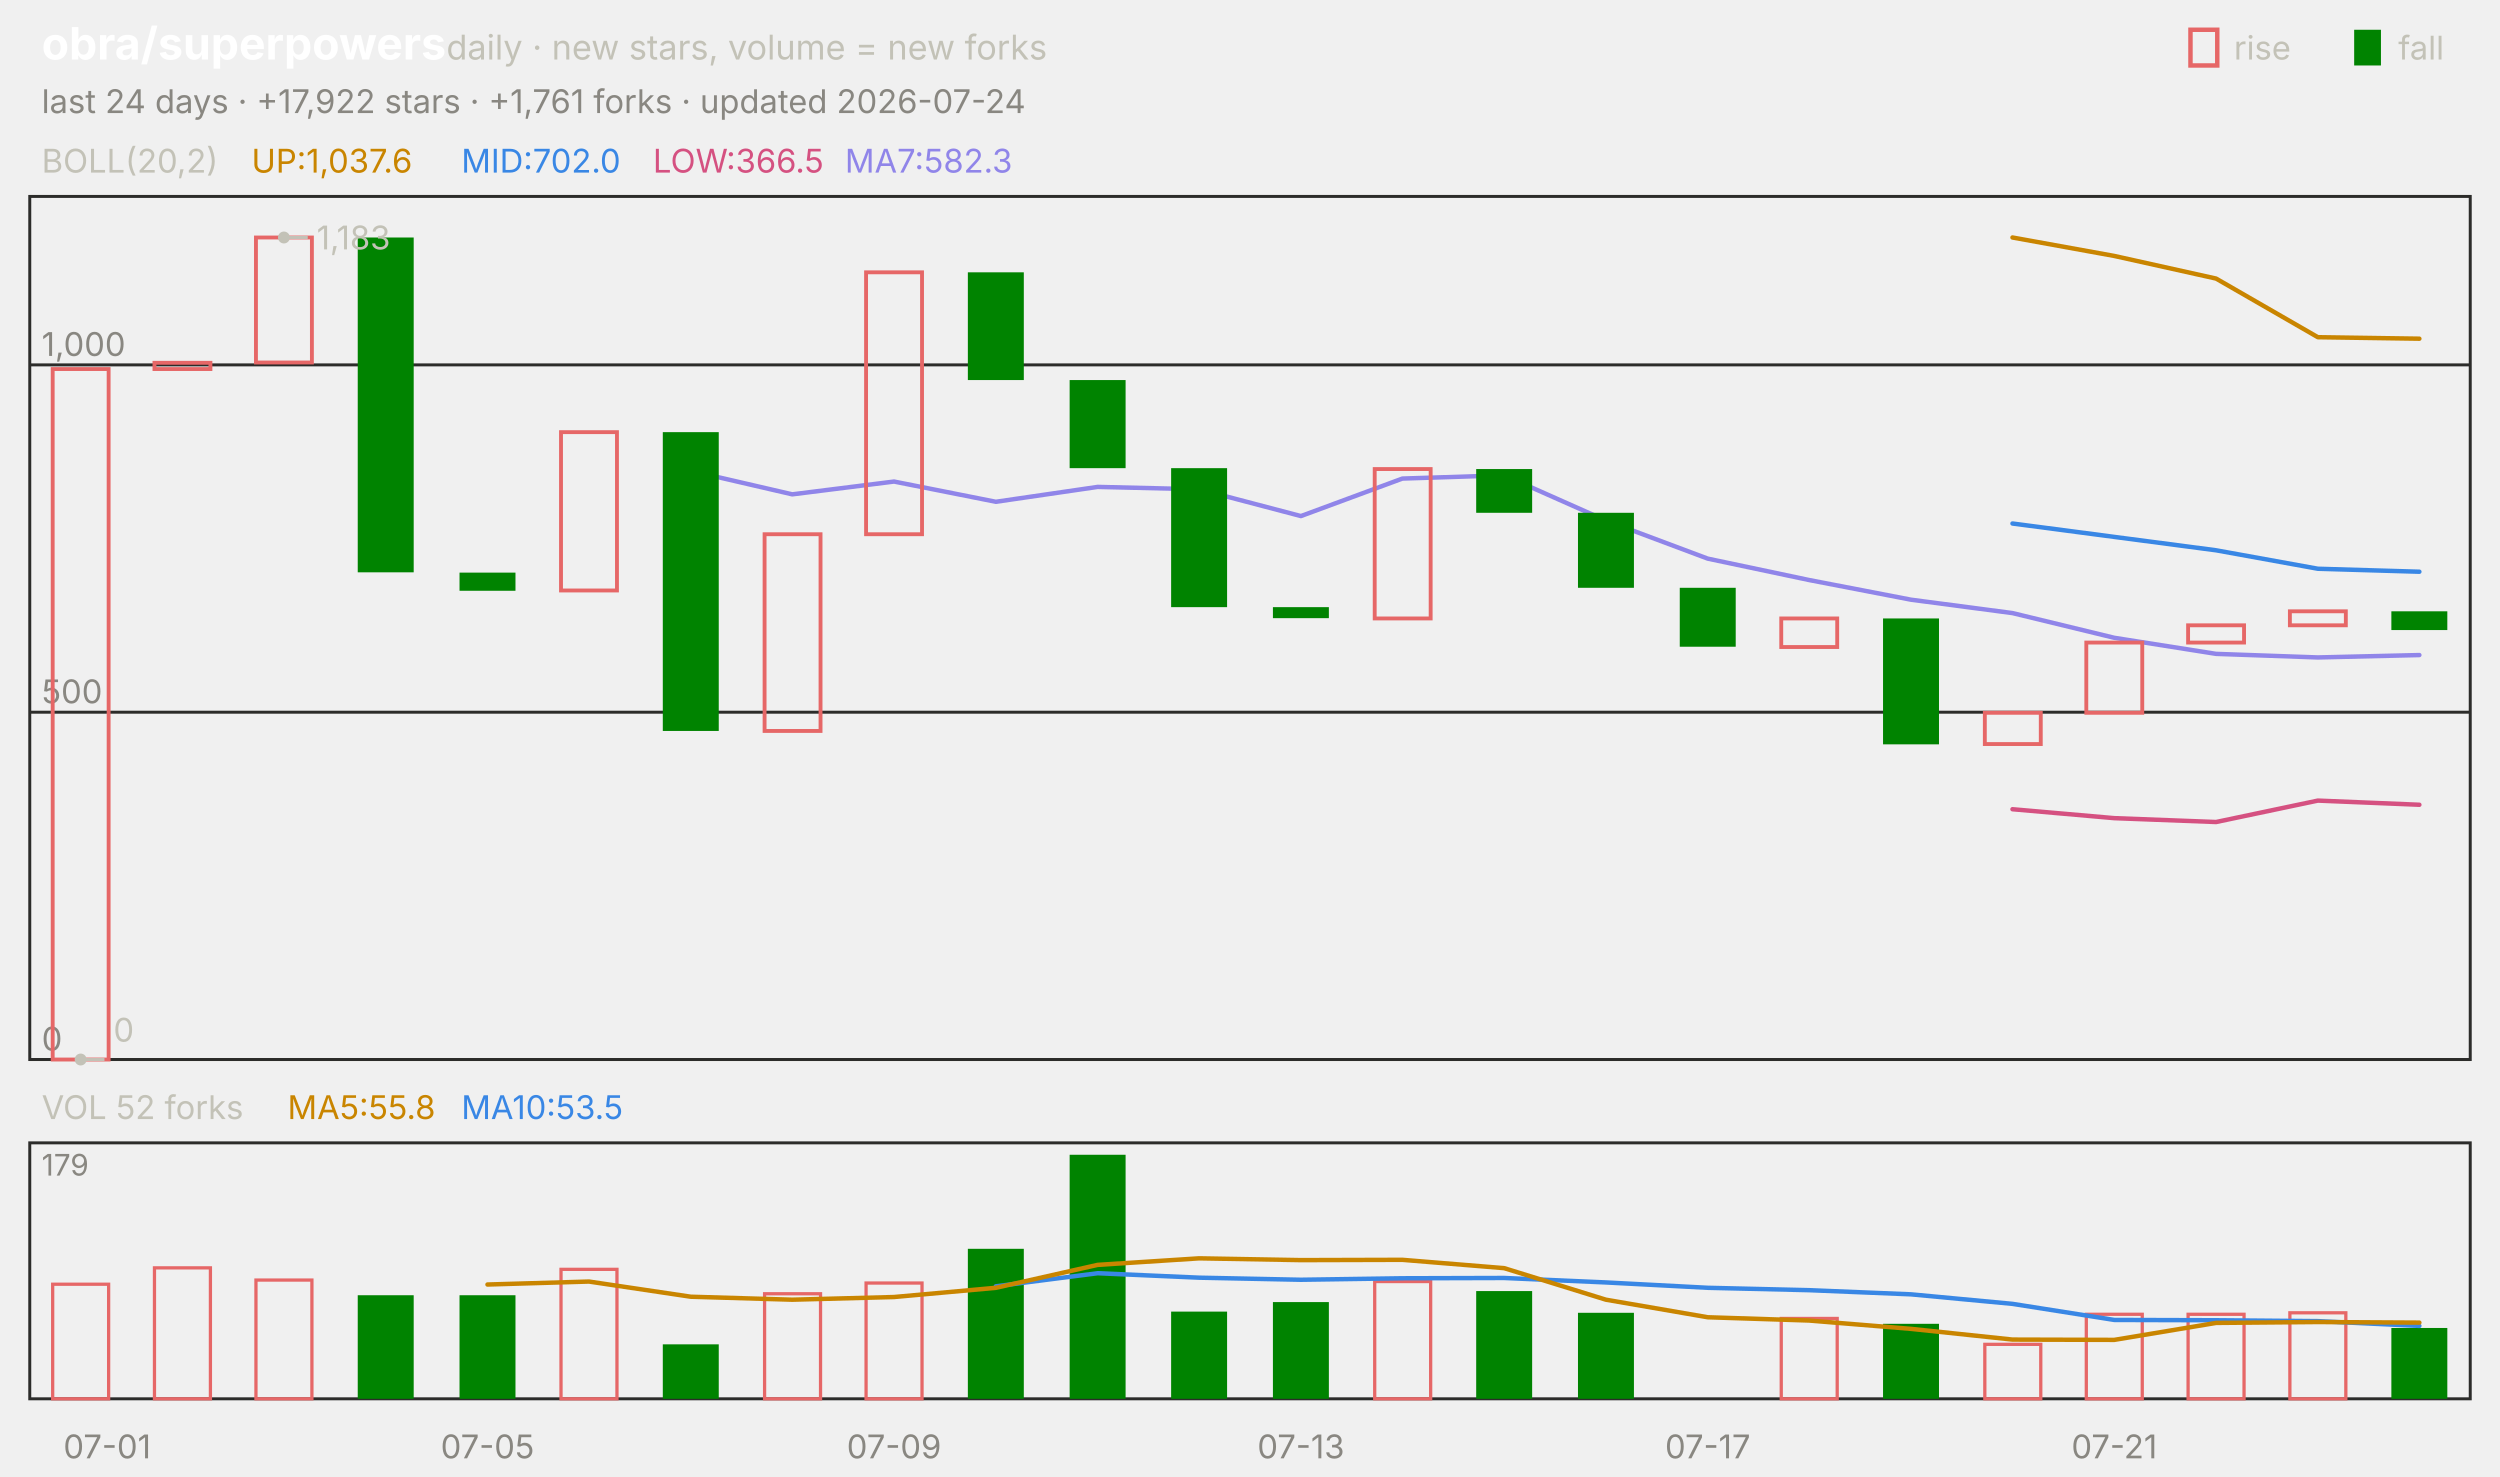
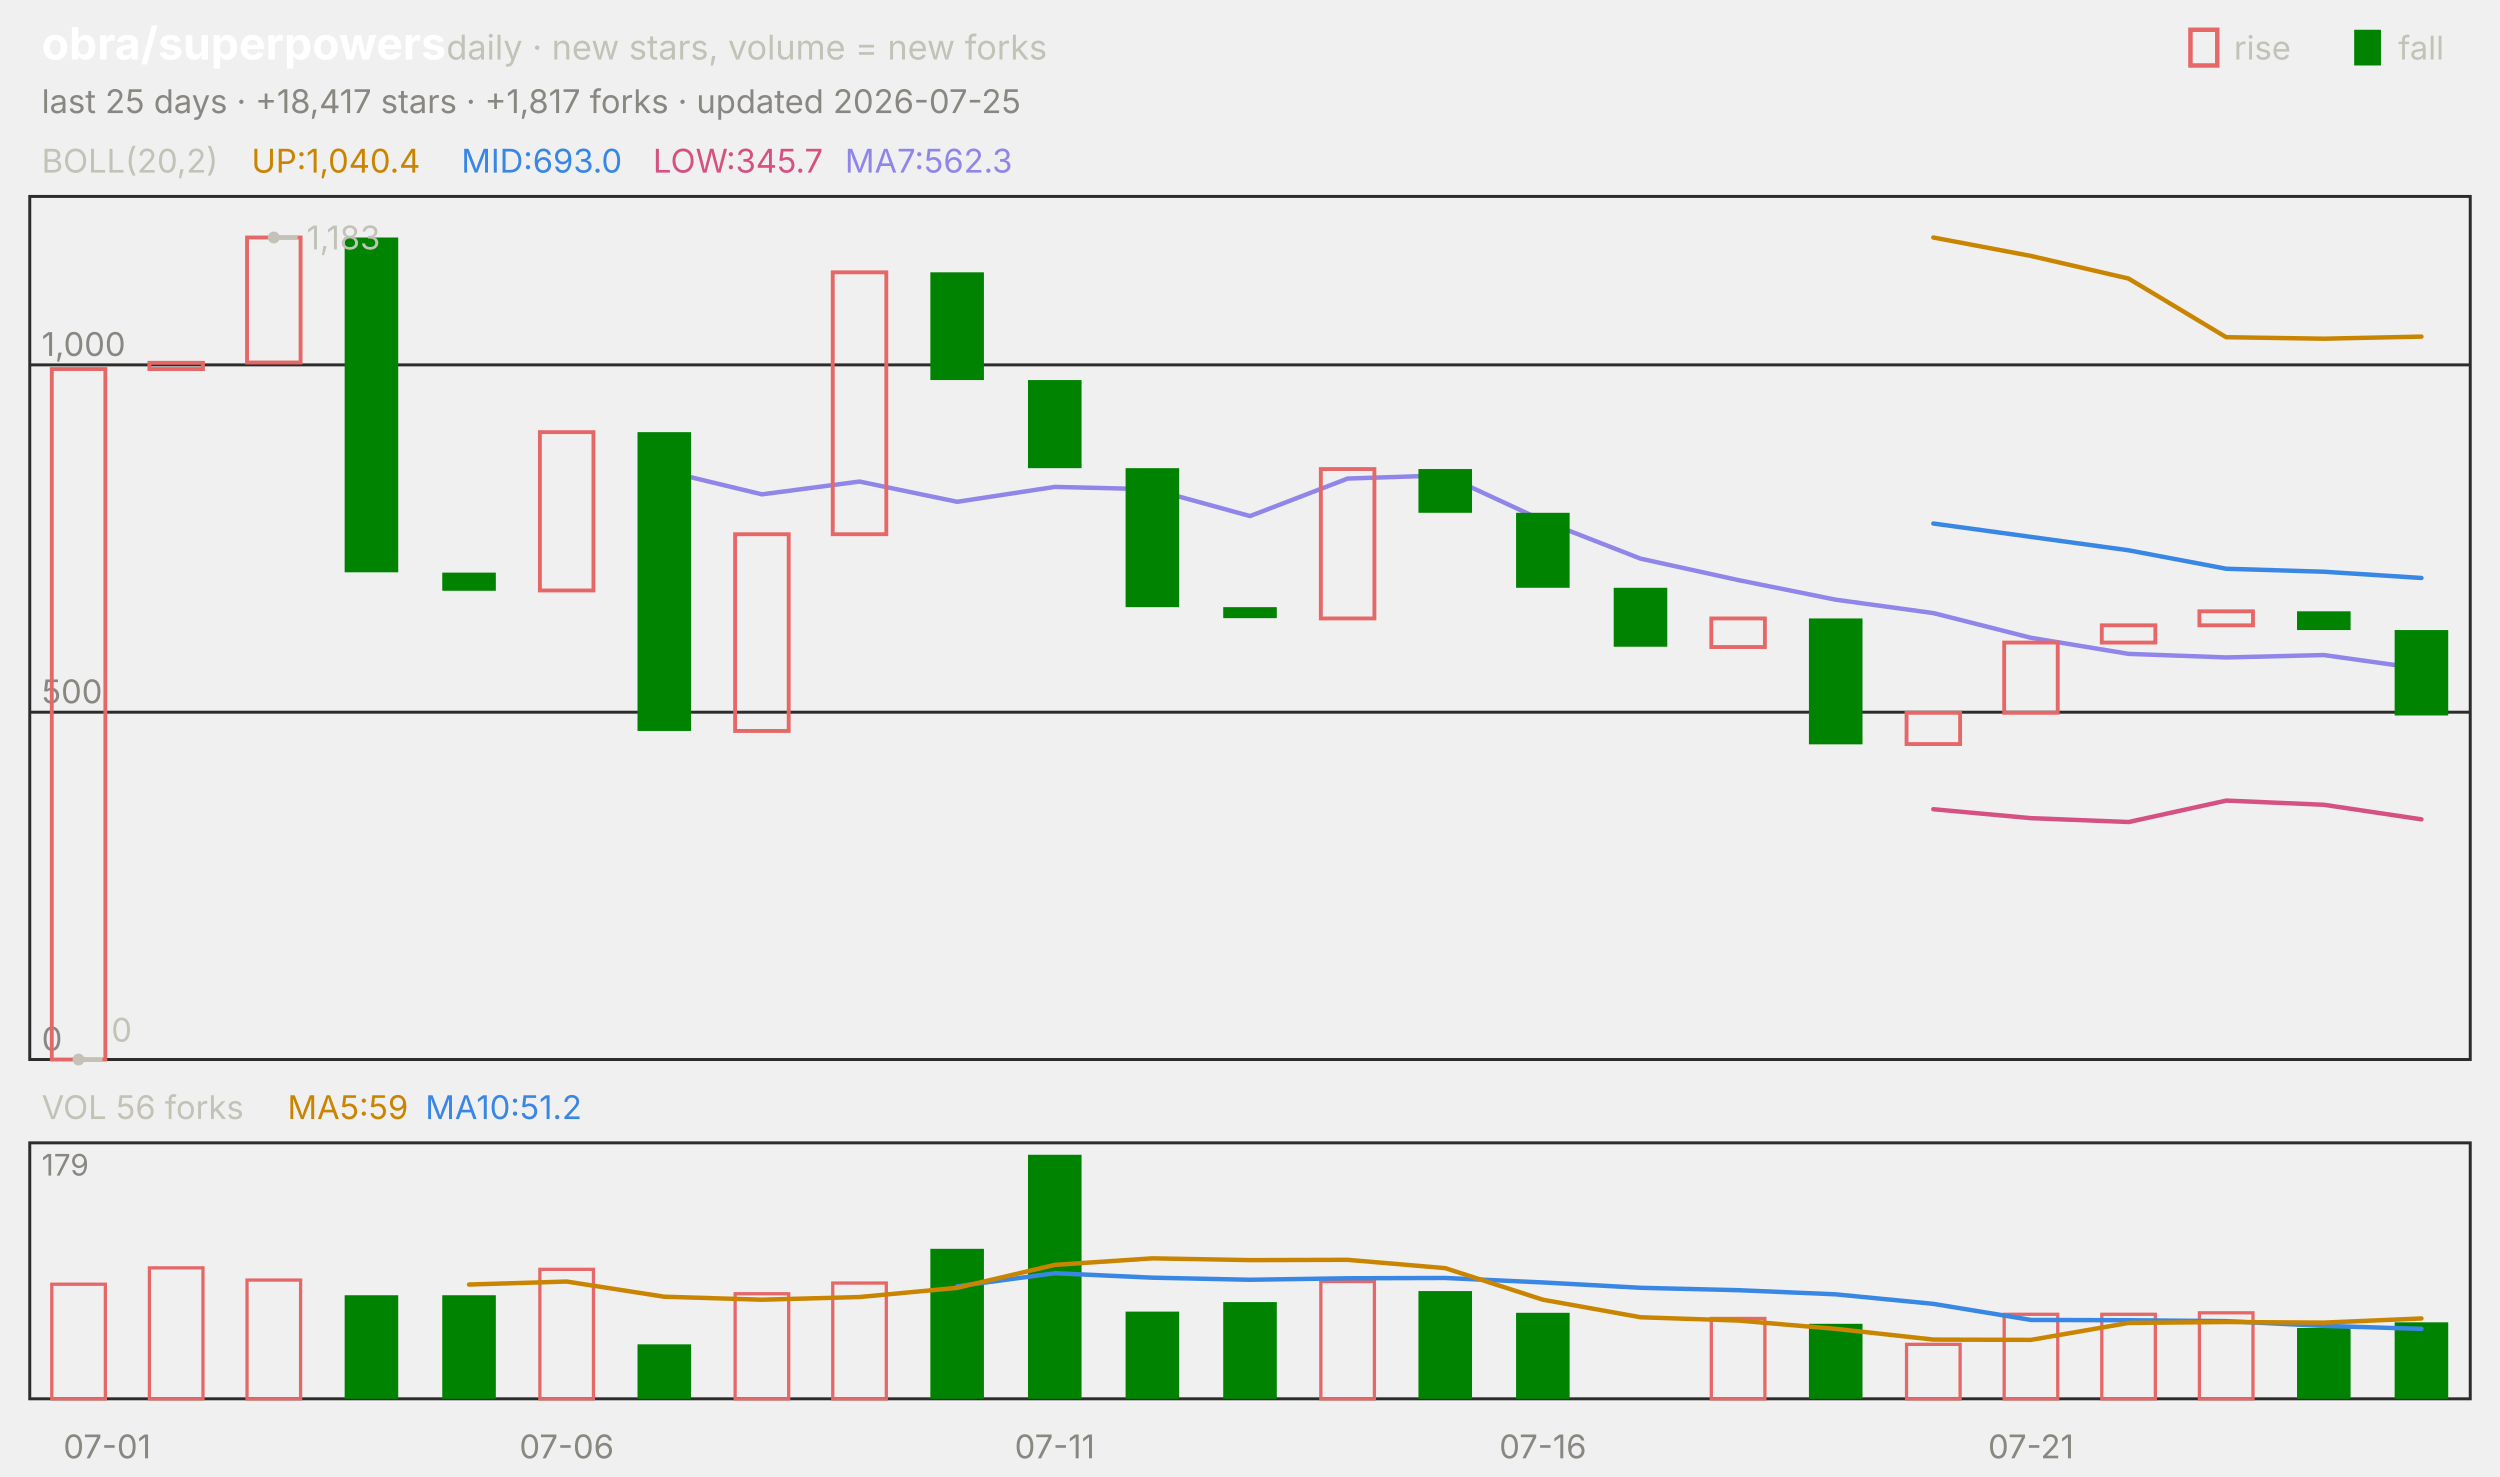
<svg xmlns="http://www.w3.org/2000/svg" viewBox="0 0 840 496" width="840" height="496" font-family="-apple-system,'Segoe UI',system-ui,sans-serif" role="img" aria-label="obra/superpowers candlestick chart">
  <text x="14.0" y="20.0" font-size="15" fill="#ffffff" font-weight="650">obra/superpowers</text>
  <text x="150.0" y="20.0" font-size="11.5" fill="#c3c2b7">daily · new stars, volume = new forks</text>
  <text x="805.8" y="20.0" font-size="11.0" fill="#c3c2b7">fall</text>
  <rect x="791" y="10" width="9" height="12" fill="#008300" />
  <text x="750.6" y="20.0" font-size="11.0" fill="#c3c2b7">rise</text>
  <rect x="736" y="10" width="9" height="12" fill="none" stroke="#e66767" stroke-width="1.5" />
-   <text x="14.0" y="38.0" font-size="11.0" fill="#898781">last 24 days · +17,922 stars · +1,761 forks · updated 2026-07-24</text>
+   <text x="14.0" y="38.0" font-size="11.0" fill="#898781">last 25 days · +18,417 stars · +1,817 forks · updated 2026-07-25</text>
  <rect x="10" y="66" width="820" height="290" fill="none" stroke="#2c2c2a" />
  <rect x="10" y="384" width="820" height="86" fill="none" stroke="#2c2c2a" />
  <text x="36.0" y="490.0" font-size="11.0" fill="#898781" text-anchor="middle">07-01</text>
-   <text x="163.8" y="490.0" font-size="11.0" fill="#898781" text-anchor="middle">07-05</text>
-   <text x="300.4" y="490.0" font-size="11.0" fill="#898781" text-anchor="middle">07-09</text>
-   <text x="437.1" y="490.0" font-size="11.0" fill="#898781" text-anchor="middle">07-13</text>
-   <text x="573.8" y="490.0" font-size="11.0" fill="#898781" text-anchor="middle">07-17</text>
-   <text x="710.4" y="490.0" font-size="11.0" fill="#898781" text-anchor="middle">07-21</text>
+   <text x="190.4" y="490.0" font-size="11.0" fill="#898781" text-anchor="middle">07-06</text>
+   <text x="354.4" y="490.0" font-size="11.0" fill="#898781" text-anchor="middle">07-11</text>
+   <text x="518.4" y="490.0" font-size="11.0" fill="#898781" text-anchor="middle">07-16</text>
+   <text x="682.4" y="490.0" font-size="11.0" fill="#898781" text-anchor="middle">07-21</text>
  <text x="14.0" y="58.0" font-size="11.0" fill="#c3c2b7">BOLL(20,2)</text>
-   <text x="84.5" y="58.0" font-size="11.0" fill="#c98500">UP:1,037.6</text>
-   <text x="155.0" y="58.0" font-size="11.0" fill="#3987e5">MID:702.0</text>
-   <text x="219.4" y="58.0" font-size="11.0" fill="#d55181">LOW:366.5</text>
-   <text x="283.9" y="58.0" font-size="11.0" fill="#9085e9">MA7:582.3</text>
+   <text x="84.5" y="58.0" font-size="11.0" fill="#c98500">UP:1,040.4</text>
+   <text x="155.0" y="58.0" font-size="11.0" fill="#3987e5">MID:693.0</text>
+   <text x="219.4" y="58.0" font-size="11.0" fill="#d55181">LOW:345.7</text>
+   <text x="283.9" y="58.0" font-size="11.0" fill="#9085e9">MA7:562.3</text>
  <line x1="10.0" y1="356.0" x2="830.0" y2="356.0" stroke="#2c2c2a" stroke-width="1.0" />
  <text x="14.0" y="353.0" font-size="11.0" fill="#898781">0</text>
  <line x1="10.0" y1="239.3" x2="830.0" y2="239.3" stroke="#2c2c2a" stroke-width="1.0" />
  <text x="14.0" y="236.3" font-size="11.0" fill="#898781">500</text>
  <line x1="10.0" y1="122.6" x2="830.0" y2="122.6" stroke="#2c2c2a" stroke-width="1.0" />
  <text x="14.0" y="119.6" font-size="11.0" fill="#898781">1,000</text>
-   <polyline points="676.2,79.8 710.4,86.0 744.6,93.6 778.8,113.3 812.9,113.8" fill="none" stroke="#c98500" stroke-width="1.5" stroke-linejoin="round" stroke-linecap="round" />
-   <polyline points="676.2,175.9 710.4,180.4 744.6,184.9 778.8,191.1 812.9,192.1" fill="none" stroke="#3987e5" stroke-width="1.5" stroke-linejoin="round" stroke-linecap="round" />
-   <polyline points="676.2,271.9 710.4,274.9 744.6,276.2 778.8,269.0 812.9,270.4" fill="none" stroke="#d55181" stroke-width="1.5" stroke-linejoin="round" stroke-linecap="round" />
-   <polyline points="232.1,158.2 266.2,166.1 300.4,161.8 334.6,168.6 368.8,163.6 402.9,164.4 437.1,173.4 471.2,160.8 505.4,159.7 539.6,174.9 573.8,187.7 607.9,194.9 642.1,201.5 676.2,206.0 710.4,214.3 744.6,219.7 778.8,220.9 812.9,220.1" fill="none" stroke="#9085e9" stroke-width="1.5" stroke-linejoin="round" stroke-linecap="round" />
-   <rect x="17.7" y="124.0" width="18.8" height="232.0" fill="none" stroke="#e66767" stroke-width="1.3" />
-   <rect x="51.9" y="121.9" width="18.8" height="2.1" fill="none" stroke="#e66767" stroke-width="1.3" />
-   <rect x="86.0" y="79.8" width="18.8" height="42.0" fill="none" stroke="#e66767" stroke-width="1.3" />
-   <rect x="120.2" y="79.8" width="18.8" height="112.5" fill="#008300" />
-   <rect x="154.4" y="192.4" width="18.8" height="6.1" fill="#008300" />
-   <rect x="188.5" y="145.2" width="18.8" height="53.2" fill="none" stroke="#e66767" stroke-width="1.3" />
-   <rect x="222.7" y="145.2" width="18.8" height="100.4" fill="#008300" />
-   <rect x="256.9" y="179.5" width="18.8" height="66.1" fill="none" stroke="#e66767" stroke-width="1.3" />
-   <rect x="291.0" y="91.5" width="18.8" height="88.0" fill="none" stroke="#e66767" stroke-width="1.3" />
-   <rect x="325.2" y="91.5" width="18.8" height="36.2" fill="#008300" />
-   <rect x="359.4" y="127.7" width="18.8" height="29.6" fill="#008300" />
-   <rect x="393.5" y="157.3" width="18.8" height="46.7" fill="#008300" />
-   <rect x="427.7" y="204.0" width="18.8" height="3.7" fill="#008300" />
-   <rect x="461.9" y="157.6" width="18.8" height="50.2" fill="none" stroke="#e66767" stroke-width="1.3" />
-   <rect x="496.0" y="157.6" width="18.8" height="14.7" fill="#008300" />
-   <rect x="530.2" y="172.3" width="18.8" height="25.2" fill="#008300" />
-   <rect x="564.4" y="197.5" width="18.8" height="19.8" fill="#008300" />
-   <rect x="598.5" y="207.8" width="18.8" height="9.6" fill="none" stroke="#e66767" stroke-width="1.3" />
-   <rect x="632.7" y="207.8" width="18.8" height="42.3" fill="#008300" />
-   <rect x="666.9" y="239.5" width="18.8" height="10.5" fill="none" stroke="#e66767" stroke-width="1.3" />
-   <rect x="701.0" y="215.9" width="18.8" height="23.6" fill="none" stroke="#e66767" stroke-width="1.3" />
-   <rect x="735.2" y="210.1" width="18.8" height="5.8" fill="none" stroke="#e66767" stroke-width="1.3" />
-   <rect x="769.4" y="205.4" width="18.8" height="4.7" fill="none" stroke="#e66767" stroke-width="1.3" />
-   <rect x="803.5" y="205.4" width="18.8" height="6.3" fill="#008300" />
-   <circle cx="95.4" cy="79.8" r="2" fill="#c3c2b7" />
-   <line x1="95.4" y1="79.8" x2="103.4" y2="79.8" stroke="#c3c2b7" stroke-width="1.0" />
-   <text x="106.4" y="83.8" font-size="11.0" fill="#c3c2b7">1,183</text>
-   <circle cx="27.1" cy="356.0" r="2" fill="#c3c2b7" />
-   <line x1="27.1" y1="356.0" x2="35.1" y2="356.0" stroke="#c3c2b7" stroke-width="1.0" />
-   <text x="38.1" y="350.0" font-size="11.0" fill="#c3c2b7">0</text>
-   <text x="14.0" y="376.0" font-size="11.0" fill="#c3c2b7">VOL 52 forks</text>
-   <text x="96.6" y="376.0" font-size="11.0" fill="#c98500">MA5:55.8</text>
-   <text x="155.0" y="376.0" font-size="11.0" fill="#3987e5">MA10:53.5</text>
+   <polyline points="649.6,79.8 682.4,86.0 715.2,93.6 748.0,113.3 780.8,113.8 813.6,113.1" fill="none" stroke="#c98500" stroke-width="1.5" stroke-linejoin="round" stroke-linecap="round" />
+   <polyline points="649.6,175.9 682.4,180.4 715.2,184.9 748.0,191.1 780.8,192.1 813.6,194.2" fill="none" stroke="#3987e5" stroke-width="1.5" stroke-linejoin="round" stroke-linecap="round" />
+   <polyline points="649.6,271.9 682.4,274.9 715.2,276.2 748.0,269.0 780.8,270.4 813.6,275.3" fill="none" stroke="#d55181" stroke-width="1.5" stroke-linejoin="round" stroke-linecap="round" />
+   <polyline points="223.2,158.2 256.0,166.1 288.8,161.8 321.6,168.6 354.4,163.6 387.2,164.4 420.0,173.4 452.8,160.8 485.6,159.7 518.4,174.9 551.2,187.7 584.0,194.9 616.8,201.5 649.6,206.0 682.4,214.3 715.2,219.7 748.0,220.9 780.8,220.1 813.6,224.7" fill="none" stroke="#9085e9" stroke-width="1.5" stroke-linejoin="round" stroke-linecap="round" />
+   <rect x="17.4" y="124.0" width="18.0" height="232.0" fill="none" stroke="#e66767" stroke-width="1.3" />
+   <rect x="50.2" y="121.9" width="18.0" height="2.1" fill="none" stroke="#e66767" stroke-width="1.3" />
+   <rect x="83.0" y="79.8" width="18.0" height="42.0" fill="none" stroke="#e66767" stroke-width="1.3" />
+   <rect x="115.8" y="79.8" width="18.0" height="112.5" fill="#008300" />
+   <rect x="148.6" y="192.4" width="18.0" height="6.1" fill="#008300" />
+   <rect x="181.4" y="145.2" width="18.0" height="53.2" fill="none" stroke="#e66767" stroke-width="1.3" />
+   <rect x="214.2" y="145.2" width="18.0" height="100.4" fill="#008300" />
+   <rect x="247.0" y="179.5" width="18.0" height="66.1" fill="none" stroke="#e66767" stroke-width="1.3" />
+   <rect x="279.8" y="91.5" width="18.0" height="88.0" fill="none" stroke="#e66767" stroke-width="1.3" />
+   <rect x="312.6" y="91.5" width="18.0" height="36.2" fill="#008300" />
+   <rect x="345.4" y="127.7" width="18.0" height="29.6" fill="#008300" />
+   <rect x="378.2" y="157.3" width="18.0" height="46.7" fill="#008300" />
+   <rect x="411.0" y="204.0" width="18.0" height="3.7" fill="#008300" />
+   <rect x="443.8" y="157.6" width="18.0" height="50.2" fill="none" stroke="#e66767" stroke-width="1.3" />
+   <rect x="476.6" y="157.6" width="18.0" height="14.7" fill="#008300" />
+   <rect x="509.4" y="172.3" width="18.0" height="25.2" fill="#008300" />
+   <rect x="542.2" y="197.5" width="18.0" height="19.8" fill="#008300" />
+   <rect x="575.0" y="207.8" width="18.0" height="9.6" fill="none" stroke="#e66767" stroke-width="1.3" />
+   <rect x="607.8" y="207.8" width="18.0" height="42.3" fill="#008300" />
+   <rect x="640.6" y="239.5" width="18.0" height="10.5" fill="none" stroke="#e66767" stroke-width="1.3" />
+   <rect x="673.4" y="215.9" width="18.0" height="23.6" fill="none" stroke="#e66767" stroke-width="1.3" />
+   <rect x="706.2" y="210.1" width="18.0" height="5.8" fill="none" stroke="#e66767" stroke-width="1.3" />
+   <rect x="739.0" y="205.4" width="18.0" height="4.7" fill="none" stroke="#e66767" stroke-width="1.3" />
+   <rect x="771.8" y="205.4" width="18.0" height="6.3" fill="#008300" />
+   <rect x="804.6" y="211.7" width="18.0" height="28.7" fill="#008300" />
+   <circle cx="92.0" cy="79.8" r="2" fill="#c3c2b7" />
+   <line x1="92.0" y1="79.8" x2="100.0" y2="79.8" stroke="#c3c2b7" stroke-width="1.0" />
+   <text x="103.0" y="83.8" font-size="11.0" fill="#c3c2b7">1,183</text>
+   <circle cx="26.4" cy="356.0" r="2" fill="#c3c2b7" />
+   <line x1="26.4" y1="356.0" x2="34.4" y2="356.0" stroke="#c3c2b7" stroke-width="1.0" />
+   <text x="37.4" y="350.0" font-size="11.0" fill="#c3c2b7">0</text>
+   <text x="14.0" y="376.0" font-size="11.0" fill="#c3c2b7">VOL 56 forks</text>
+   <text x="96.6" y="376.0" font-size="11.0" fill="#c98500">MA5:59</text>
+   <text x="142.9" y="376.0" font-size="11.0" fill="#3987e5">MA10:51.2</text>
  <text x="14.0" y="395.0" font-size="10" fill="#898781">179</text>
-   <rect x="17.7" y="431.5" width="18.8" height="38.5" fill="none" stroke="#e66767" stroke-width="1.1" />
-   <rect x="51.9" y="426.0" width="18.8" height="44.0" fill="none" stroke="#e66767" stroke-width="1.1" />
-   <rect x="86.0" y="430.1" width="18.8" height="39.9" fill="none" stroke="#e66767" stroke-width="1.1" />
-   <rect x="120.2" y="435.2" width="18.8" height="34.8" fill="#008300" />
-   <rect x="154.4" y="435.2" width="18.8" height="34.8" fill="#008300" />
-   <rect x="188.5" y="426.5" width="18.8" height="43.5" fill="none" stroke="#e66767" stroke-width="1.1" />
-   <rect x="222.7" y="451.7" width="18.8" height="18.3" fill="#008300" />
-   <rect x="256.9" y="434.7" width="18.8" height="35.3" fill="none" stroke="#e66767" stroke-width="1.1" />
-   <rect x="291.0" y="431.1" width="18.8" height="38.9" fill="none" stroke="#e66767" stroke-width="1.1" />
-   <rect x="325.2" y="419.6" width="18.8" height="50.4" fill="#008300" />
-   <rect x="359.4" y="388.0" width="18.8" height="82.0" fill="#008300" />
-   <rect x="393.5" y="440.7" width="18.8" height="29.3" fill="#008300" />
-   <rect x="427.7" y="437.5" width="18.8" height="32.5" fill="#008300" />
-   <rect x="461.9" y="430.6" width="18.8" height="39.4" fill="none" stroke="#e66767" stroke-width="1.1" />
-   <rect x="496.0" y="433.8" width="18.8" height="36.2" fill="#008300" />
-   <rect x="530.2" y="441.1" width="18.8" height="28.9" fill="#008300" />
-   <rect x="598.5" y="443.0" width="18.8" height="27.0" fill="none" stroke="#e66767" stroke-width="1.1" />
-   <rect x="632.7" y="444.8" width="18.8" height="25.2" fill="#008300" />
-   <rect x="666.9" y="451.7" width="18.8" height="18.3" fill="none" stroke="#e66767" stroke-width="1.1" />
-   <rect x="701.0" y="441.6" width="18.8" height="28.4" fill="none" stroke="#e66767" stroke-width="1.1" />
-   <rect x="735.2" y="441.6" width="18.8" height="28.4" fill="none" stroke="#e66767" stroke-width="1.1" />
-   <rect x="769.4" y="441.1" width="18.8" height="28.9" fill="none" stroke="#e66767" stroke-width="1.1" />
-   <rect x="803.5" y="446.2" width="18.8" height="23.8" fill="#008300" />
-   <polyline points="334.6,432.2 368.8,427.8 402.9,429.3 437.1,430.0 471.2,429.5 505.4,429.4 539.6,430.9 573.8,432.7 607.9,433.5 642.1,434.9 676.2,438.1 710.4,443.5 744.6,443.6 778.8,443.9 812.9,445.5" fill="none" stroke="#3987e5" stroke-width="1.5" stroke-linejoin="round" stroke-linecap="round" />
-   <polyline points="163.8,431.6 197.9,430.6 232.1,435.7 266.2,436.7 300.4,435.8 334.6,432.7 368.8,425.0 402.9,422.8 437.1,423.4 471.2,423.3 505.4,426.1 539.6,436.7 573.8,442.6 607.9,443.7 642.1,446.5 676.2,450.1 710.4,450.2 744.6,444.5 778.8,444.2 812.9,444.4" fill="none" stroke="#c98500" stroke-width="1.5" stroke-linejoin="round" stroke-linecap="round" />
+   <rect x="17.4" y="431.5" width="18.0" height="38.5" fill="none" stroke="#e66767" stroke-width="1.1" />
+   <rect x="50.2" y="426.0" width="18.0" height="44.0" fill="none" stroke="#e66767" stroke-width="1.1" />
+   <rect x="83.0" y="430.1" width="18.0" height="39.9" fill="none" stroke="#e66767" stroke-width="1.1" />
+   <rect x="115.8" y="435.2" width="18.0" height="34.8" fill="#008300" />
+   <rect x="148.6" y="435.2" width="18.0" height="34.8" fill="#008300" />
+   <rect x="181.4" y="426.5" width="18.0" height="43.5" fill="none" stroke="#e66767" stroke-width="1.1" />
+   <rect x="214.2" y="451.7" width="18.0" height="18.3" fill="#008300" />
+   <rect x="247.0" y="434.7" width="18.0" height="35.3" fill="none" stroke="#e66767" stroke-width="1.1" />
+   <rect x="279.8" y="431.1" width="18.0" height="38.9" fill="none" stroke="#e66767" stroke-width="1.1" />
+   <rect x="312.6" y="419.6" width="18.0" height="50.4" fill="#008300" />
+   <rect x="345.4" y="388.0" width="18.0" height="82.0" fill="#008300" />
+   <rect x="378.2" y="440.7" width="18.0" height="29.3" fill="#008300" />
+   <rect x="411.0" y="437.5" width="18.0" height="32.5" fill="#008300" />
+   <rect x="443.8" y="430.6" width="18.0" height="39.4" fill="none" stroke="#e66767" stroke-width="1.1" />
+   <rect x="476.6" y="433.8" width="18.0" height="36.2" fill="#008300" />
+   <rect x="509.4" y="441.1" width="18.0" height="28.9" fill="#008300" />
+   <rect x="575.0" y="443.0" width="18.0" height="27.0" fill="none" stroke="#e66767" stroke-width="1.1" />
+   <rect x="607.8" y="444.8" width="18.0" height="25.2" fill="#008300" />
+   <rect x="640.6" y="451.7" width="18.0" height="18.3" fill="none" stroke="#e66767" stroke-width="1.1" />
+   <rect x="673.4" y="441.6" width="18.0" height="28.4" fill="none" stroke="#e66767" stroke-width="1.1" />
+   <rect x="706.2" y="441.6" width="18.0" height="28.4" fill="none" stroke="#e66767" stroke-width="1.1" />
+   <rect x="739.0" y="441.1" width="18.0" height="28.9" fill="none" stroke="#e66767" stroke-width="1.1" />
+   <rect x="771.8" y="446.2" width="18.0" height="23.8" fill="#008300" />
+   <rect x="804.6" y="444.3" width="18.0" height="25.7" fill="#008300" />
+   <polyline points="321.6,432.2 354.4,427.8 387.2,429.3 420.0,430.0 452.8,429.5 485.6,429.4 518.4,430.9 551.2,432.7 584.0,433.5 616.8,434.9 649.6,438.1 682.4,443.5 715.2,443.6 748.0,443.9 780.8,445.5 813.6,446.5" fill="none" stroke="#3987e5" stroke-width="1.5" stroke-linejoin="round" stroke-linecap="round" />
+   <polyline points="157.6,431.6 190.4,430.6 223.2,435.7 256.0,436.7 288.8,435.8 321.6,432.7 354.4,425.0 387.2,422.8 420.0,423.4 452.8,423.3 485.6,426.1 518.4,436.7 551.2,442.6 584.0,443.7 616.8,446.5 649.6,450.1 682.4,450.2 715.2,444.5 748.0,444.2 780.8,444.4 813.6,443.0" fill="none" stroke="#c98500" stroke-width="1.5" stroke-linejoin="round" stroke-linecap="round" />
</svg>
